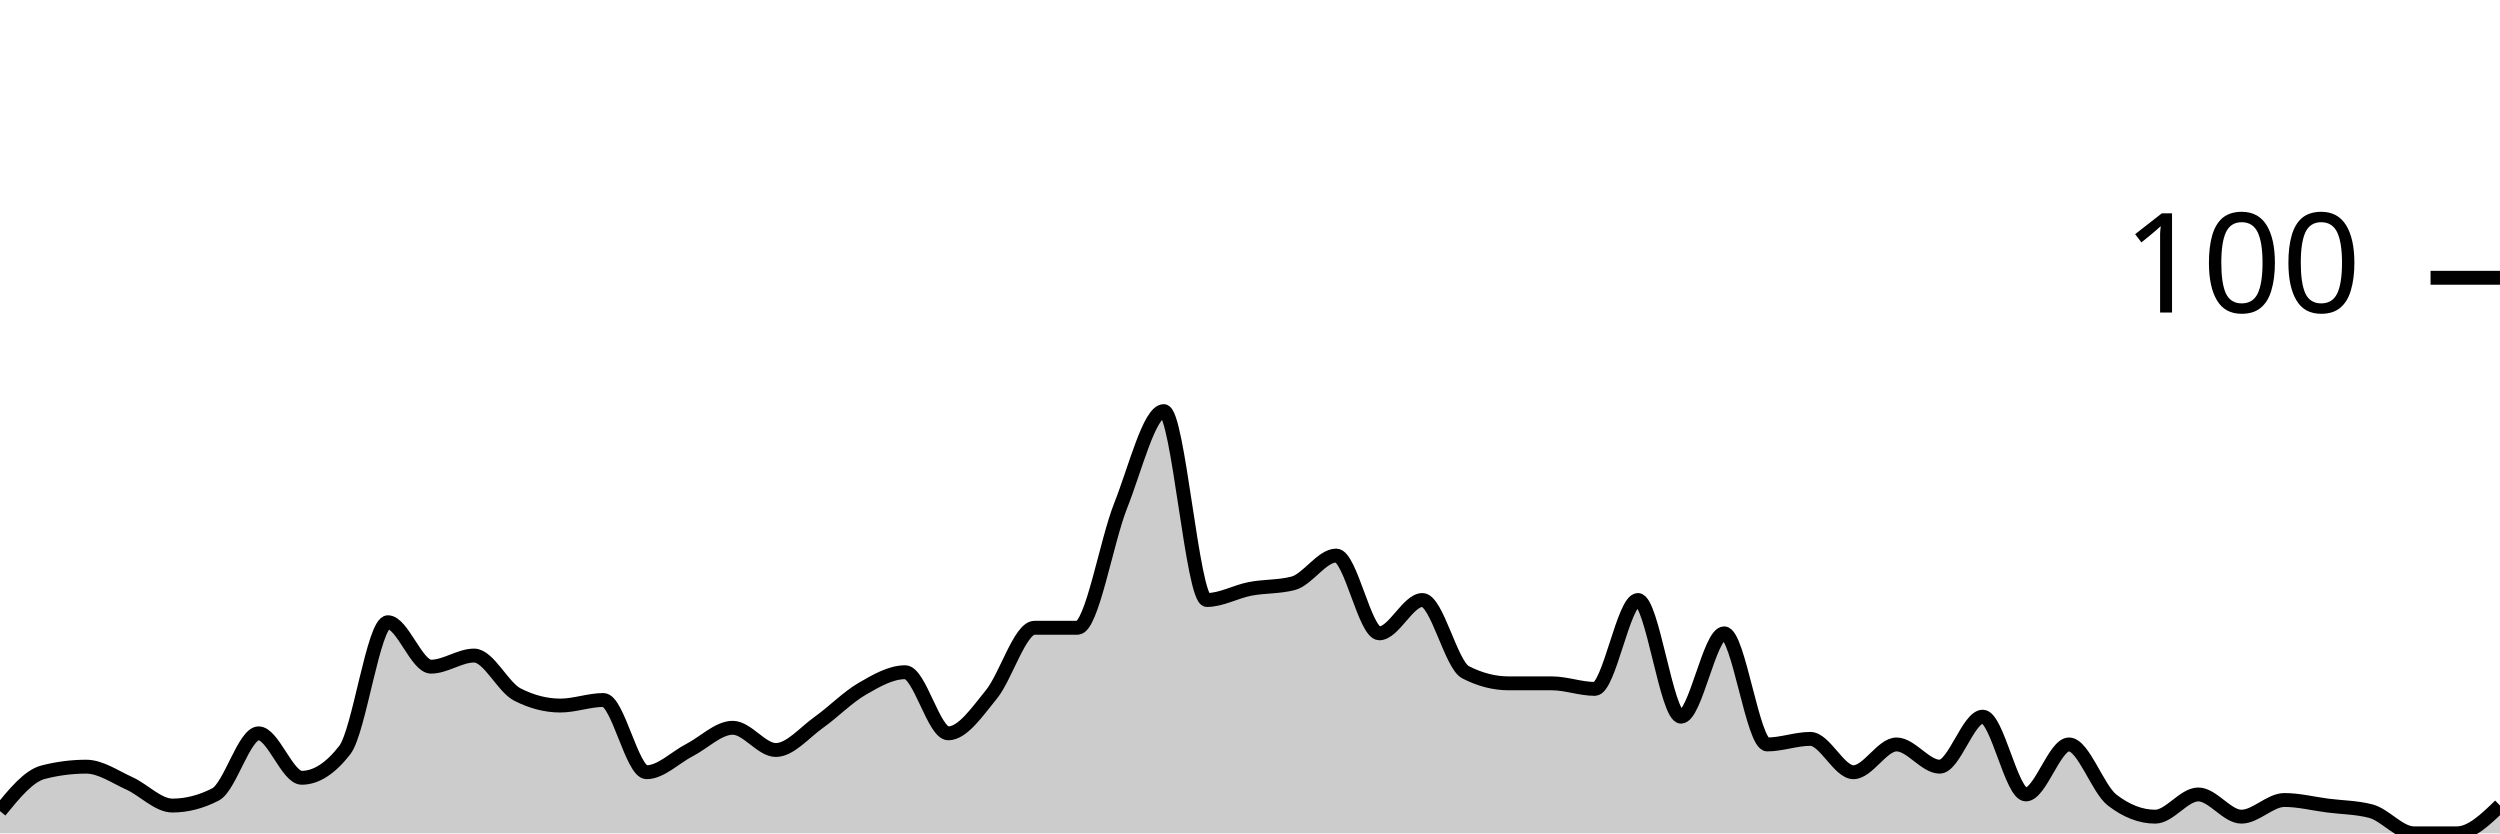
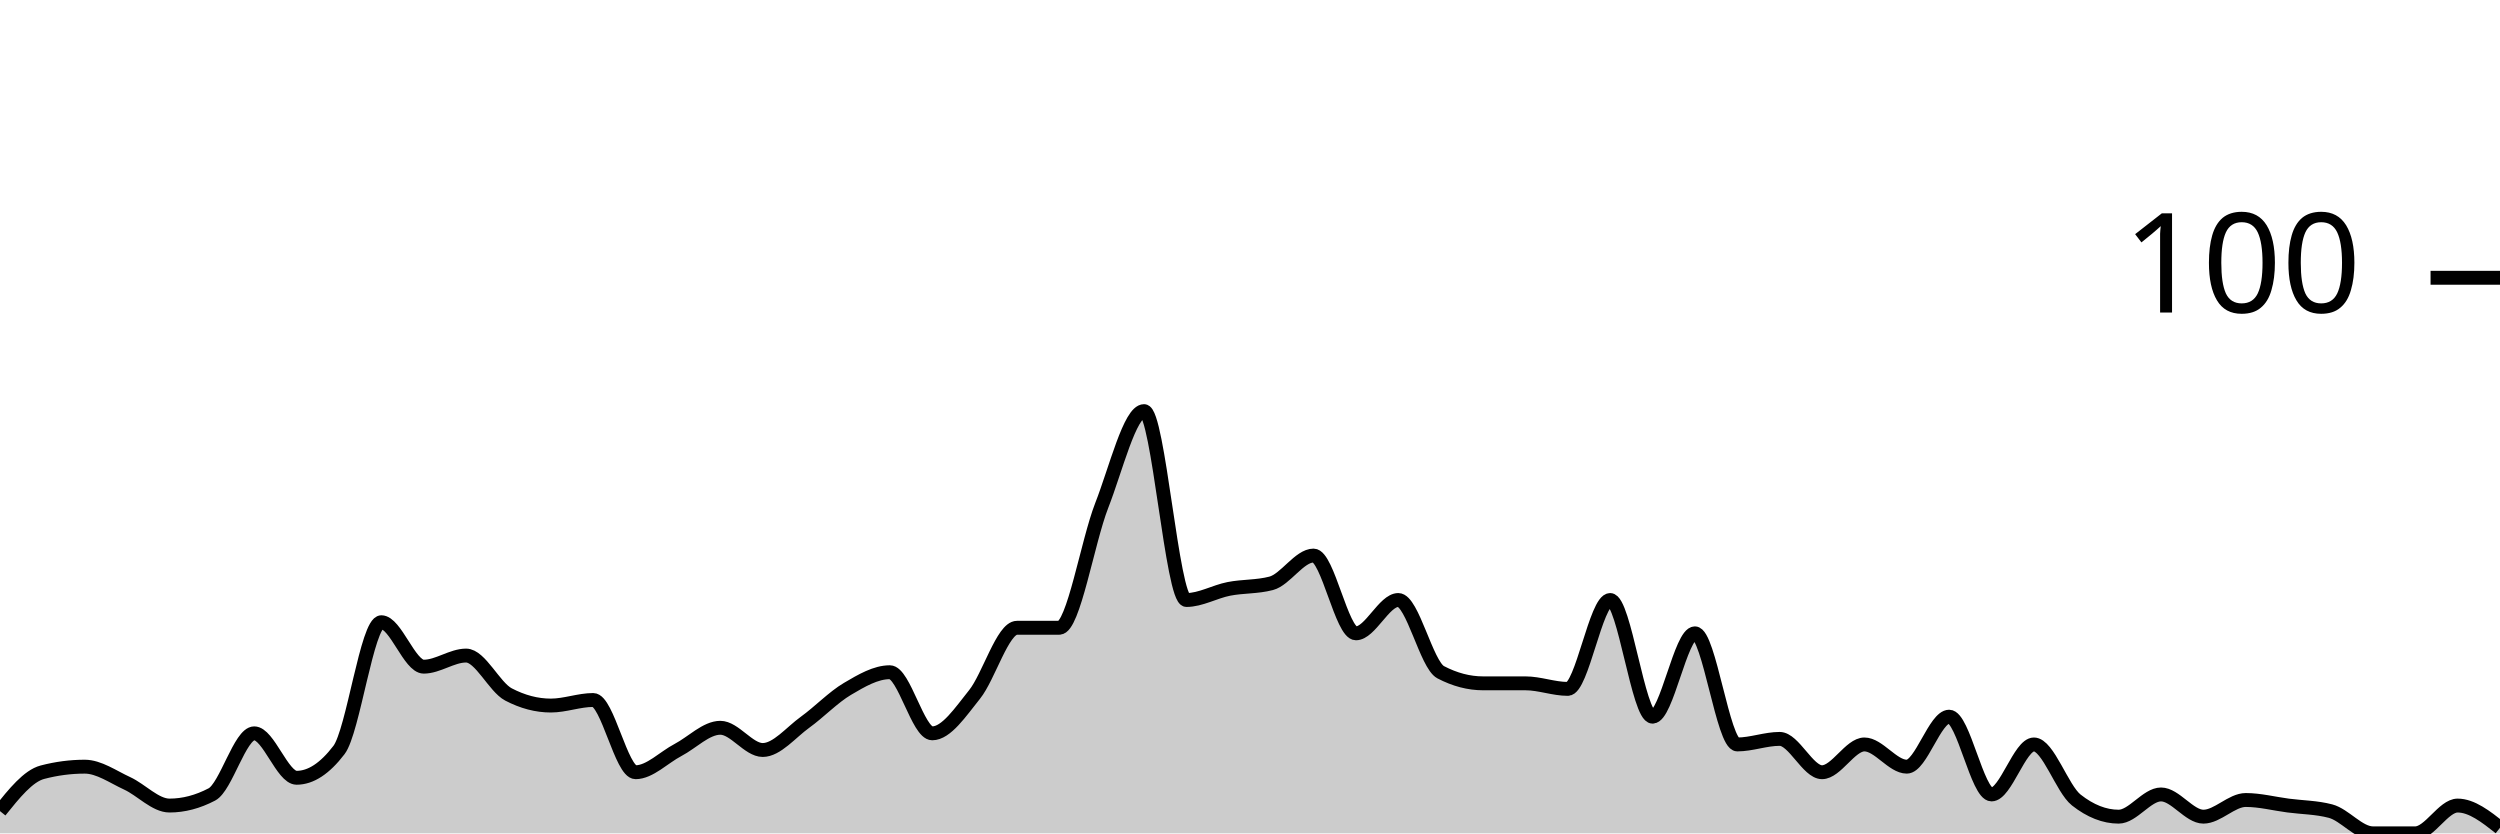
<svg xmlns="http://www.w3.org/2000/svg" viewBox="0 0 180 60">
  <g transform="translate(0,20)">
-     <path class="area" fill="rgba(0, 0, 0, 0.2)" d="M0,38.4C1.034,37.133,2.069,35.867,3.103,35.6C4.138,35.333,5.172,35.2,6.207,35.2C7.241,35.2,8.276,35.933,9.31,36.4C10.345,36.867,11.379,38,12.414,38C13.448,38,14.483,37.733,15.517,37.2C16.552,36.667,17.586,32.8,18.621,32.8C19.655,32.8,20.69,36,21.724,36C22.759,36,23.793,35.333,24.828,34C25.862,32.667,26.897,24.8,27.931,24.8C28.966,24.8,30,28,31.034,28C32.069,28,33.103,27.2,34.138,27.2C35.172,27.2,36.207,29.467,37.241,30C38.276,30.533,39.31,30.8,40.345,30.8C41.379,30.8,42.414,30.4,43.448,30.4C44.483,30.4,45.517,35.6,46.552,35.6C47.586,35.6,48.621,34.533,49.655,34C50.69,33.467,51.724,32.4,52.759,32.4C53.793,32.4,54.828,34,55.862,34C56.897,34,57.931,32.733,58.966,32C60,31.267,61.034,30.2,62.069,29.6C63.103,29,64.138,28.4,65.172,28.4C66.207,28.4,67.241,32.8,68.276,32.8C69.31,32.8,70.345,31.267,71.379,30C72.414,28.733,73.448,25.2,74.483,25.2C75.517,25.2,76.552,25.2,77.586,25.2C78.621,25.2,79.655,19,80.69,16.4C81.724,13.8,82.759,9.6,83.793,9.6C84.828,9.6,85.862,23.2,86.897,23.2C87.931,23.2,88.966,22.6,90,22.4C91.034,22.2,92.069,22.267,93.103,22C94.138,21.733,95.172,20,96.207,20C97.241,20,98.276,25.6,99.31,25.6C100.345,25.6,101.379,23.2,102.414,23.2C103.448,23.2,104.483,27.867,105.517,28.4C106.552,28.933,107.586,29.2,108.621,29.2C109.655,29.2,110.69,29.2,111.724,29.2C112.759,29.2,113.793,29.6,114.828,29.6C115.862,29.6,116.897,23.2,117.931,23.2C118.966,23.2,120,31.6,121.034,31.6C122.069,31.6,123.103,25.6,124.138,25.6C125.172,25.6,126.207,33.6,127.241,33.6C128.276,33.6,129.31,33.2,130.345,33.2C131.379,33.2,132.414,35.6,133.448,35.6C134.483,35.6,135.517,33.6,136.552,33.6C137.586,33.6,138.621,35.2,139.655,35.2C140.69,35.2,141.724,31.6,142.759,31.6C143.793,31.6,144.828,37.2,145.862,37.2C146.897,37.2,147.931,33.6,148.966,33.6C150,33.6,151.034,36.8,152.069,37.6C153.103,38.4,154.138,38.8,155.172,38.8C156.207,38.8,157.241,37.2,158.276,37.2C159.31,37.2,160.345,38.8,161.379,38.8C162.414,38.8,163.448,37.6,164.483,37.6C165.517,37.6,166.552,37.867,167.586,38C168.621,38.133,169.655,38.133,170.69,38.4C171.724,38.667,172.759,40,173.793,40C174.828,40,175.862,40,176.897,40C177.931,40,178.966,39,180,38L180,40C178.966,40,177.931,40,176.897,40C175.862,40,174.828,40,173.793,40C172.759,40,171.724,40,170.69,40C169.655,40,168.621,40,167.586,40C166.552,40,165.517,40,164.483,40C163.448,40,162.414,40,161.379,40C160.345,40,159.31,40,158.276,40C157.241,40,156.207,40,155.172,40C154.138,40,153.103,40,152.069,40C151.034,40,150,40,148.966,40C147.931,40,146.897,40,145.862,40C144.828,40,143.793,40,142.759,40C141.724,40,140.69,40,139.655,40C138.621,40,137.586,40,136.552,40C135.517,40,134.483,40,133.448,40C132.414,40,131.379,40,130.345,40C129.31,40,128.276,40,127.241,40C126.207,40,125.172,40,124.138,40C123.103,40,122.069,40,121.034,40C120,40,118.966,40,117.931,40C116.897,40,115.862,40,114.828,40C113.793,40,112.759,40,111.724,40C110.69,40,109.655,40,108.621,40C107.586,40,106.552,40,105.517,40C104.483,40,103.448,40,102.414,40C101.379,40,100.345,40,99.31,40C98.276,40,97.241,40,96.207,40C95.172,40,94.138,40,93.103,40C92.069,40,91.034,40,90,40C88.966,40,87.931,40,86.897,40C85.862,40,84.828,40,83.793,40C82.759,40,81.724,40,80.69,40C79.655,40,78.621,40,77.586,40C76.552,40,75.517,40,74.483,40C73.448,40,72.414,40,71.379,40C70.345,40,69.31,40,68.276,40C67.241,40,66.207,40,65.172,40C64.138,40,63.103,40,62.069,40C61.034,40,60,40,58.966,40C57.931,40,56.897,40,55.862,40C54.828,40,53.793,40,52.759,40C51.724,40,50.69,40,49.655,40C48.621,40,47.586,40,46.552,40C45.517,40,44.483,40,43.448,40C42.414,40,41.379,40,40.345,40C39.31,40,38.276,40,37.241,40C36.207,40,35.172,40,34.138,40C33.103,40,32.069,40,31.034,40C30,40,28.966,40,27.931,40C26.897,40,25.862,40,24.828,40C23.793,40,22.759,40,21.724,40C20.69,40,19.655,40,18.621,40C17.586,40,16.552,40,15.517,40C14.483,40,13.448,40,12.414,40C11.379,40,10.345,40,9.31,40C8.276,40,7.241,40,6.207,40C5.172,40,4.138,40,3.103,40C2.069,40,1.034,40,0,40Z" />
-     <path class="line" stroke="black" fill="none" d="M0,38.4C1.034,37.133,2.069,35.867,3.103,35.6C4.138,35.333,5.172,35.2,6.207,35.2C7.241,35.2,8.276,35.933,9.31,36.4C10.345,36.867,11.379,38,12.414,38C13.448,38,14.483,37.733,15.517,37.2C16.552,36.667,17.586,32.8,18.621,32.8C19.655,32.8,20.69,36,21.724,36C22.759,36,23.793,35.333,24.828,34C25.862,32.667,26.897,24.8,27.931,24.8C28.966,24.8,30,28,31.034,28C32.069,28,33.103,27.2,34.138,27.2C35.172,27.2,36.207,29.467,37.241,30C38.276,30.533,39.31,30.8,40.345,30.8C41.379,30.8,42.414,30.4,43.448,30.4C44.483,30.4,45.517,35.6,46.552,35.6C47.586,35.6,48.621,34.533,49.655,34C50.69,33.467,51.724,32.4,52.759,32.4C53.793,32.4,54.828,34,55.862,34C56.897,34,57.931,32.733,58.966,32C60,31.267,61.034,30.2,62.069,29.6C63.103,29,64.138,28.4,65.172,28.4C66.207,28.4,67.241,32.8,68.276,32.8C69.31,32.8,70.345,31.267,71.379,30C72.414,28.733,73.448,25.2,74.483,25.2C75.517,25.2,76.552,25.2,77.586,25.2C78.621,25.2,79.655,19,80.69,16.4C81.724,13.8,82.759,9.6,83.793,9.6C84.828,9.6,85.862,23.2,86.897,23.2C87.931,23.2,88.966,22.6,90,22.4C91.034,22.2,92.069,22.267,93.103,22C94.138,21.733,95.172,20,96.207,20C97.241,20,98.276,25.6,99.31,25.6C100.345,25.6,101.379,23.2,102.414,23.2C103.448,23.2,104.483,27.867,105.517,28.4C106.552,28.933,107.586,29.2,108.621,29.2C109.655,29.2,110.69,29.2,111.724,29.2C112.759,29.2,113.793,29.6,114.828,29.6C115.862,29.6,116.897,23.2,117.931,23.2C118.966,23.2,120,31.6,121.034,31.6C122.069,31.6,123.103,25.6,124.138,25.6C125.172,25.6,126.207,33.6,127.241,33.6C128.276,33.6,129.31,33.2,130.345,33.2C131.379,33.2,132.414,35.6,133.448,35.6C134.483,35.6,135.517,33.6,136.552,33.6C137.586,33.6,138.621,35.2,139.655,35.2C140.69,35.2,141.724,31.6,142.759,31.6C143.793,31.6,144.828,37.2,145.862,37.2C146.897,37.2,147.931,33.6,148.966,33.6C150,33.6,151.034,36.8,152.069,37.6C153.103,38.4,154.138,38.8,155.172,38.8C156.207,38.8,157.241,37.2,158.276,37.2C159.31,37.2,160.345,38.8,161.379,38.8C162.414,38.8,163.448,37.6,164.483,37.6C165.517,37.6,166.552,37.867,167.586,38C168.621,38.133,169.655,38.133,170.69,38.4C171.724,38.667,172.759,40,173.793,40C174.828,40,175.862,40,176.897,40C177.931,40,178.966,39,180,38" />
+     <path class="area" fill="rgba(0, 0, 0, 0.2)" d="M0,38.4C1.017,37.133,2.034,35.867,3.051,35.6C4.068,35.333,5.085,35.2,6.102,35.2C7.119,35.2,8.136,35.933,9.153,36.4C10.169,36.867,11.186,38,12.203,38C13.22,38,14.237,37.733,15.254,37.2C16.271,36.667,17.288,32.8,18.305,32.8C19.322,32.8,20.339,36,21.356,36C22.373,36,23.39,35.333,24.407,34C25.424,32.667,26.441,24.8,27.458,24.8C28.475,24.8,29.492,28,30.508,28C31.525,28,32.542,27.2,33.559,27.2C34.576,27.2,35.593,29.467,36.61,30C37.627,30.533,38.644,30.8,39.661,30.8C40.678,30.8,41.695,30.4,42.712,30.4C43.729,30.4,44.746,35.6,45.763,35.6C46.78,35.6,47.797,34.533,48.814,34C49.831,33.467,50.847,32.4,51.864,32.4C52.881,32.4,53.898,34,54.915,34C55.932,34,56.949,32.733,57.966,32C58.983,31.267,60,30.2,61.017,29.6C62.034,29,63.051,28.4,64.068,28.4C65.085,28.4,66.102,32.8,67.119,32.8C68.136,32.8,69.153,31.267,70.169,30C71.186,28.733,72.203,25.2,73.22,25.2C74.237,25.2,75.254,25.2,76.271,25.2C77.288,25.2,78.305,19,79.322,16.4C80.339,13.8,81.356,9.6,82.373,9.6C83.39,9.6,84.407,23.2,85.424,23.2C86.441,23.2,87.458,22.6,88.475,22.4C89.492,22.2,90.508,22.267,91.525,22C92.542,21.733,93.559,20,94.576,20C95.593,20,96.61,25.6,97.627,25.6C98.644,25.6,99.661,23.2,100.678,23.2C101.695,23.2,102.712,27.867,103.729,28.4C104.746,28.933,105.763,29.2,106.78,29.2C107.797,29.2,108.814,29.2,109.831,29.2C110.847,29.2,111.864,29.6,112.881,29.6C113.898,29.6,114.915,23.2,115.932,23.2C116.949,23.2,117.966,31.6,118.983,31.6C120,31.6,121.017,25.6,122.034,25.6C123.051,25.6,124.068,33.6,125.085,33.6C126.102,33.6,127.119,33.2,128.136,33.2C129.153,33.2,130.169,35.6,131.186,35.6C132.203,35.6,133.22,33.6,134.237,33.6C135.254,33.6,136.271,35.2,137.288,35.2C138.305,35.2,139.322,31.6,140.339,31.6C141.356,31.6,142.373,37.2,143.39,37.2C144.407,37.2,145.424,33.6,146.441,33.6C147.458,33.6,148.475,36.8,149.492,37.6C150.508,38.4,151.525,38.8,152.542,38.8C153.559,38.8,154.576,37.2,155.593,37.2C156.61,37.2,157.627,38.8,158.644,38.8C159.661,38.8,160.678,37.6,161.695,37.6C162.712,37.6,163.729,37.867,164.746,38C165.763,38.133,166.78,38.133,167.797,38.4C168.814,38.667,169.831,40,170.847,40C171.864,40,172.881,40,173.898,40C174.915,40,175.932,38,176.949,38C177.966,38,178.983,38.8,180,39.6L180,40C178.983,40,177.966,40,176.949,40C175.932,40,174.915,40,173.898,40C172.881,40,171.864,40,170.847,40C169.831,40,168.814,40,167.797,40C166.78,40,165.763,40,164.746,40C163.729,40,162.712,40,161.695,40C160.678,40,159.661,40,158.644,40C157.627,40,156.61,40,155.593,40C154.576,40,153.559,40,152.542,40C151.525,40,150.508,40,149.492,40C148.475,40,147.458,40,146.441,40C145.424,40,144.407,40,143.39,40C142.373,40,141.356,40,140.339,40C139.322,40,138.305,40,137.288,40C136.271,40,135.254,40,134.237,40C133.22,40,132.203,40,131.186,40C130.169,40,129.153,40,128.136,40C127.119,40,126.102,40,125.085,40C124.068,40,123.051,40,122.034,40C121.017,40,120,40,118.983,40C117.966,40,116.949,40,115.932,40C114.915,40,113.898,40,112.881,40C111.864,40,110.847,40,109.831,40C108.814,40,107.797,40,106.78,40C105.763,40,104.746,40,103.729,40C102.712,40,101.695,40,100.678,40C99.661,40,98.644,40,97.627,40C96.61,40,95.593,40,94.576,40C93.559,40,92.542,40,91.525,40C90.508,40,89.492,40,88.475,40C87.458,40,86.441,40,85.424,40C84.407,40,83.39,40,82.373,40C81.356,40,80.339,40,79.322,40C78.305,40,77.288,40,76.271,40C75.254,40,74.237,40,73.22,40C72.203,40,71.186,40,70.169,40C69.153,40,68.136,40,67.119,40C66.102,40,65.085,40,64.068,40C63.051,40,62.034,40,61.017,40C60,40,58.983,40,57.966,40C56.949,40,55.932,40,54.915,40C53.898,40,52.881,40,51.864,40C50.847,40,49.831,40,48.814,40C47.797,40,46.78,40,45.763,40C44.746,40,43.729,40,42.712,40C41.695,40,40.678,40,39.661,40C38.644,40,37.627,40,36.61,40C35.593,40,34.576,40,33.559,40C32.542,40,31.525,40,30.508,40C29.492,40,28.475,40,27.458,40C26.441,40,25.424,40,24.407,40C23.39,40,22.373,40,21.356,40C20.339,40,19.322,40,18.305,40C17.288,40,16.271,40,15.254,40C14.237,40,13.22,40,12.203,40C11.186,40,10.169,40,9.153,40C8.136,40,7.119,40,6.102,40C5.085,40,4.068,40,3.051,40C2.034,40,1.017,40,0,40Z" />
+     <path class="line" stroke="black" fill="none" d="M0,38.4C1.017,37.133,2.034,35.867,3.051,35.6C4.068,35.333,5.085,35.2,6.102,35.2C7.119,35.2,8.136,35.933,9.153,36.4C10.169,36.867,11.186,38,12.203,38C13.22,38,14.237,37.733,15.254,37.2C16.271,36.667,17.288,32.8,18.305,32.8C19.322,32.8,20.339,36,21.356,36C22.373,36,23.39,35.333,24.407,34C25.424,32.667,26.441,24.8,27.458,24.8C28.475,24.8,29.492,28,30.508,28C31.525,28,32.542,27.2,33.559,27.2C34.576,27.2,35.593,29.467,36.61,30C37.627,30.533,38.644,30.8,39.661,30.8C40.678,30.8,41.695,30.4,42.712,30.4C43.729,30.4,44.746,35.6,45.763,35.6C46.78,35.6,47.797,34.533,48.814,34C49.831,33.467,50.847,32.4,51.864,32.4C52.881,32.4,53.898,34,54.915,34C55.932,34,56.949,32.733,57.966,32C58.983,31.267,60,30.2,61.017,29.6C62.034,29,63.051,28.4,64.068,28.4C65.085,28.4,66.102,32.8,67.119,32.8C68.136,32.8,69.153,31.267,70.169,30C71.186,28.733,72.203,25.2,73.22,25.2C74.237,25.2,75.254,25.2,76.271,25.2C77.288,25.2,78.305,19,79.322,16.4C80.339,13.8,81.356,9.6,82.373,9.6C83.39,9.6,84.407,23.2,85.424,23.2C86.441,23.2,87.458,22.6,88.475,22.4C89.492,22.2,90.508,22.267,91.525,22C92.542,21.733,93.559,20,94.576,20C95.593,20,96.61,25.6,97.627,25.6C98.644,25.6,99.661,23.2,100.678,23.2C101.695,23.2,102.712,27.867,103.729,28.4C104.746,28.933,105.763,29.2,106.78,29.2C107.797,29.2,108.814,29.2,109.831,29.2C110.847,29.2,111.864,29.6,112.881,29.6C113.898,29.6,114.915,23.2,115.932,23.2C116.949,23.2,117.966,31.6,118.983,31.6C120,31.6,121.017,25.6,122.034,25.6C123.051,25.6,124.068,33.6,125.085,33.6C126.102,33.6,127.119,33.2,128.136,33.2C129.153,33.2,130.169,35.6,131.186,35.6C132.203,35.6,133.22,33.6,134.237,33.6C135.254,33.6,136.271,35.2,137.288,35.2C138.305,35.2,139.322,31.6,140.339,31.6C141.356,31.6,142.373,37.2,143.39,37.2C144.407,37.2,145.424,33.6,146.441,33.6C147.458,33.6,148.475,36.8,149.492,37.6C150.508,38.4,151.525,38.8,152.542,38.8C153.559,38.8,154.576,37.2,155.593,37.2C156.61,37.2,157.627,38.8,158.644,38.8C159.661,38.8,160.678,37.6,161.695,37.6C162.712,37.6,163.729,37.867,164.746,38C165.763,38.133,166.78,38.133,167.797,38.4C168.814,38.667,169.831,40,170.847,40C171.864,40,172.881,40,173.898,40C174.915,40,175.932,38,176.949,38C177.966,38,178.983,38.8,180,39.6" />
    <path class="axis-ceiling" stroke-width="1" stroke="black" fill="none" d="M175,0L180,0" />
    <text class="axis-ceiling-label" font-family="sans-serif" text-anchor="end" font-size="10px" x="170" y="2.5">100</text>
  </g>
</svg>
